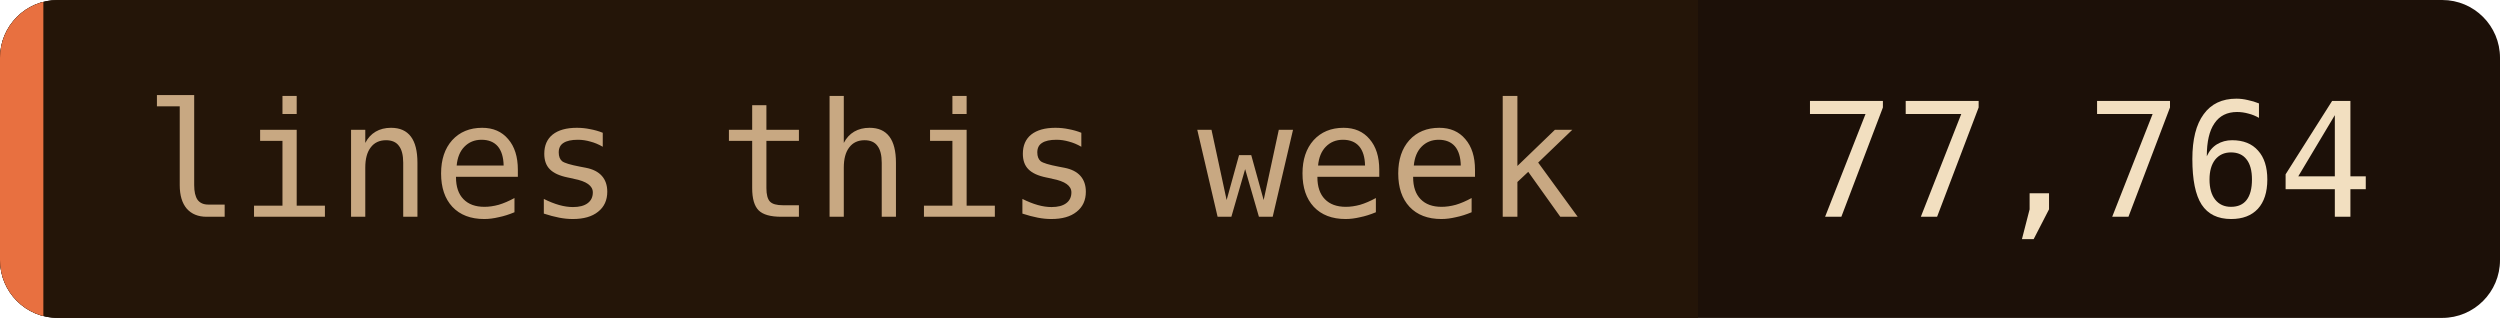
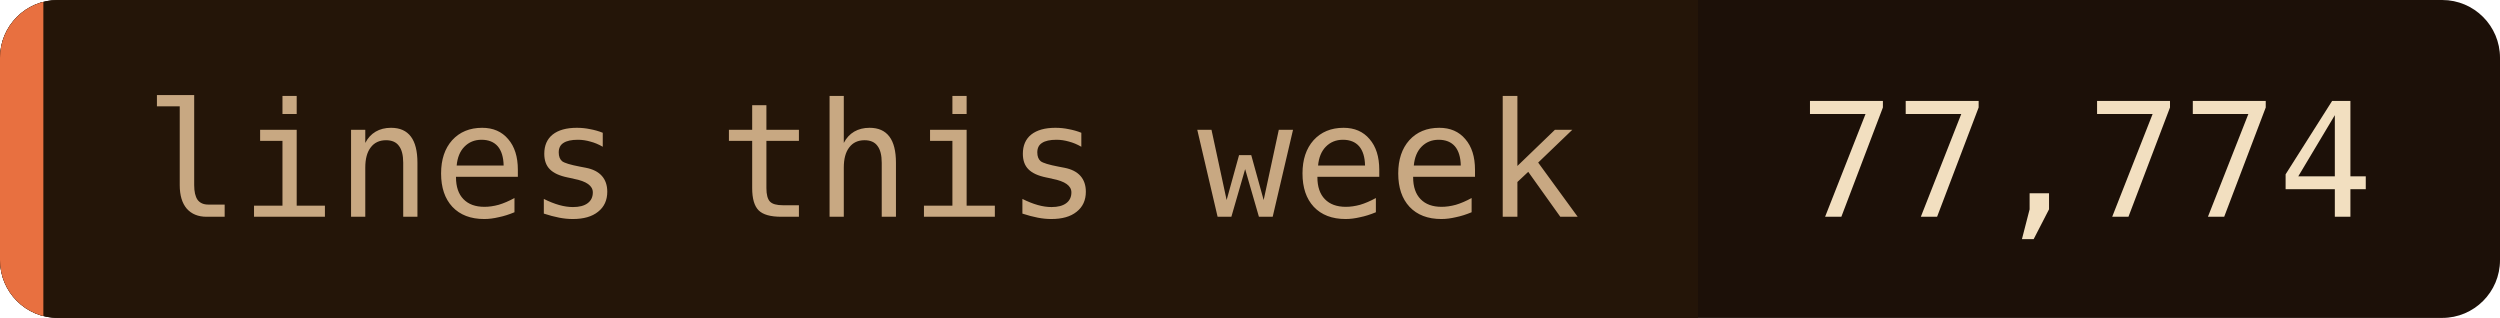
- <svg xmlns="http://www.w3.org/2000/svg" width="173" height="22" role="img" aria-label="lines this week: 77,764">
+ <svg xmlns="http://www.w3.org/2000/svg" width="173" height="22" role="img" aria-label="lines this week: 77,774">
  <clipPath id="c">
    <rect width="173" height="22" rx="4" />
  </clipPath>
  <g clip-path="url(#c)">
    <rect width="173" height="22" fill="#1c1008" />
    <rect width="117.5" height="22" fill="#241508" />
    <rect width="3" height="22" fill="#e87040" />
  </g>
  <g font-family="'JetBrains Mono', 'Fira Code', ui-monospace, SFMono-Regular, Menlo, monospace" font-size="11">
    <text x="10" y="15" fill="#c8a882">lines this week</text>
-     <text x="124.5" y="15" fill="#f2dfc0">77,764</text>
+     <text x="124.5" y="15" fill="#f2dfc0">77,774</text>
  </g>
</svg>
